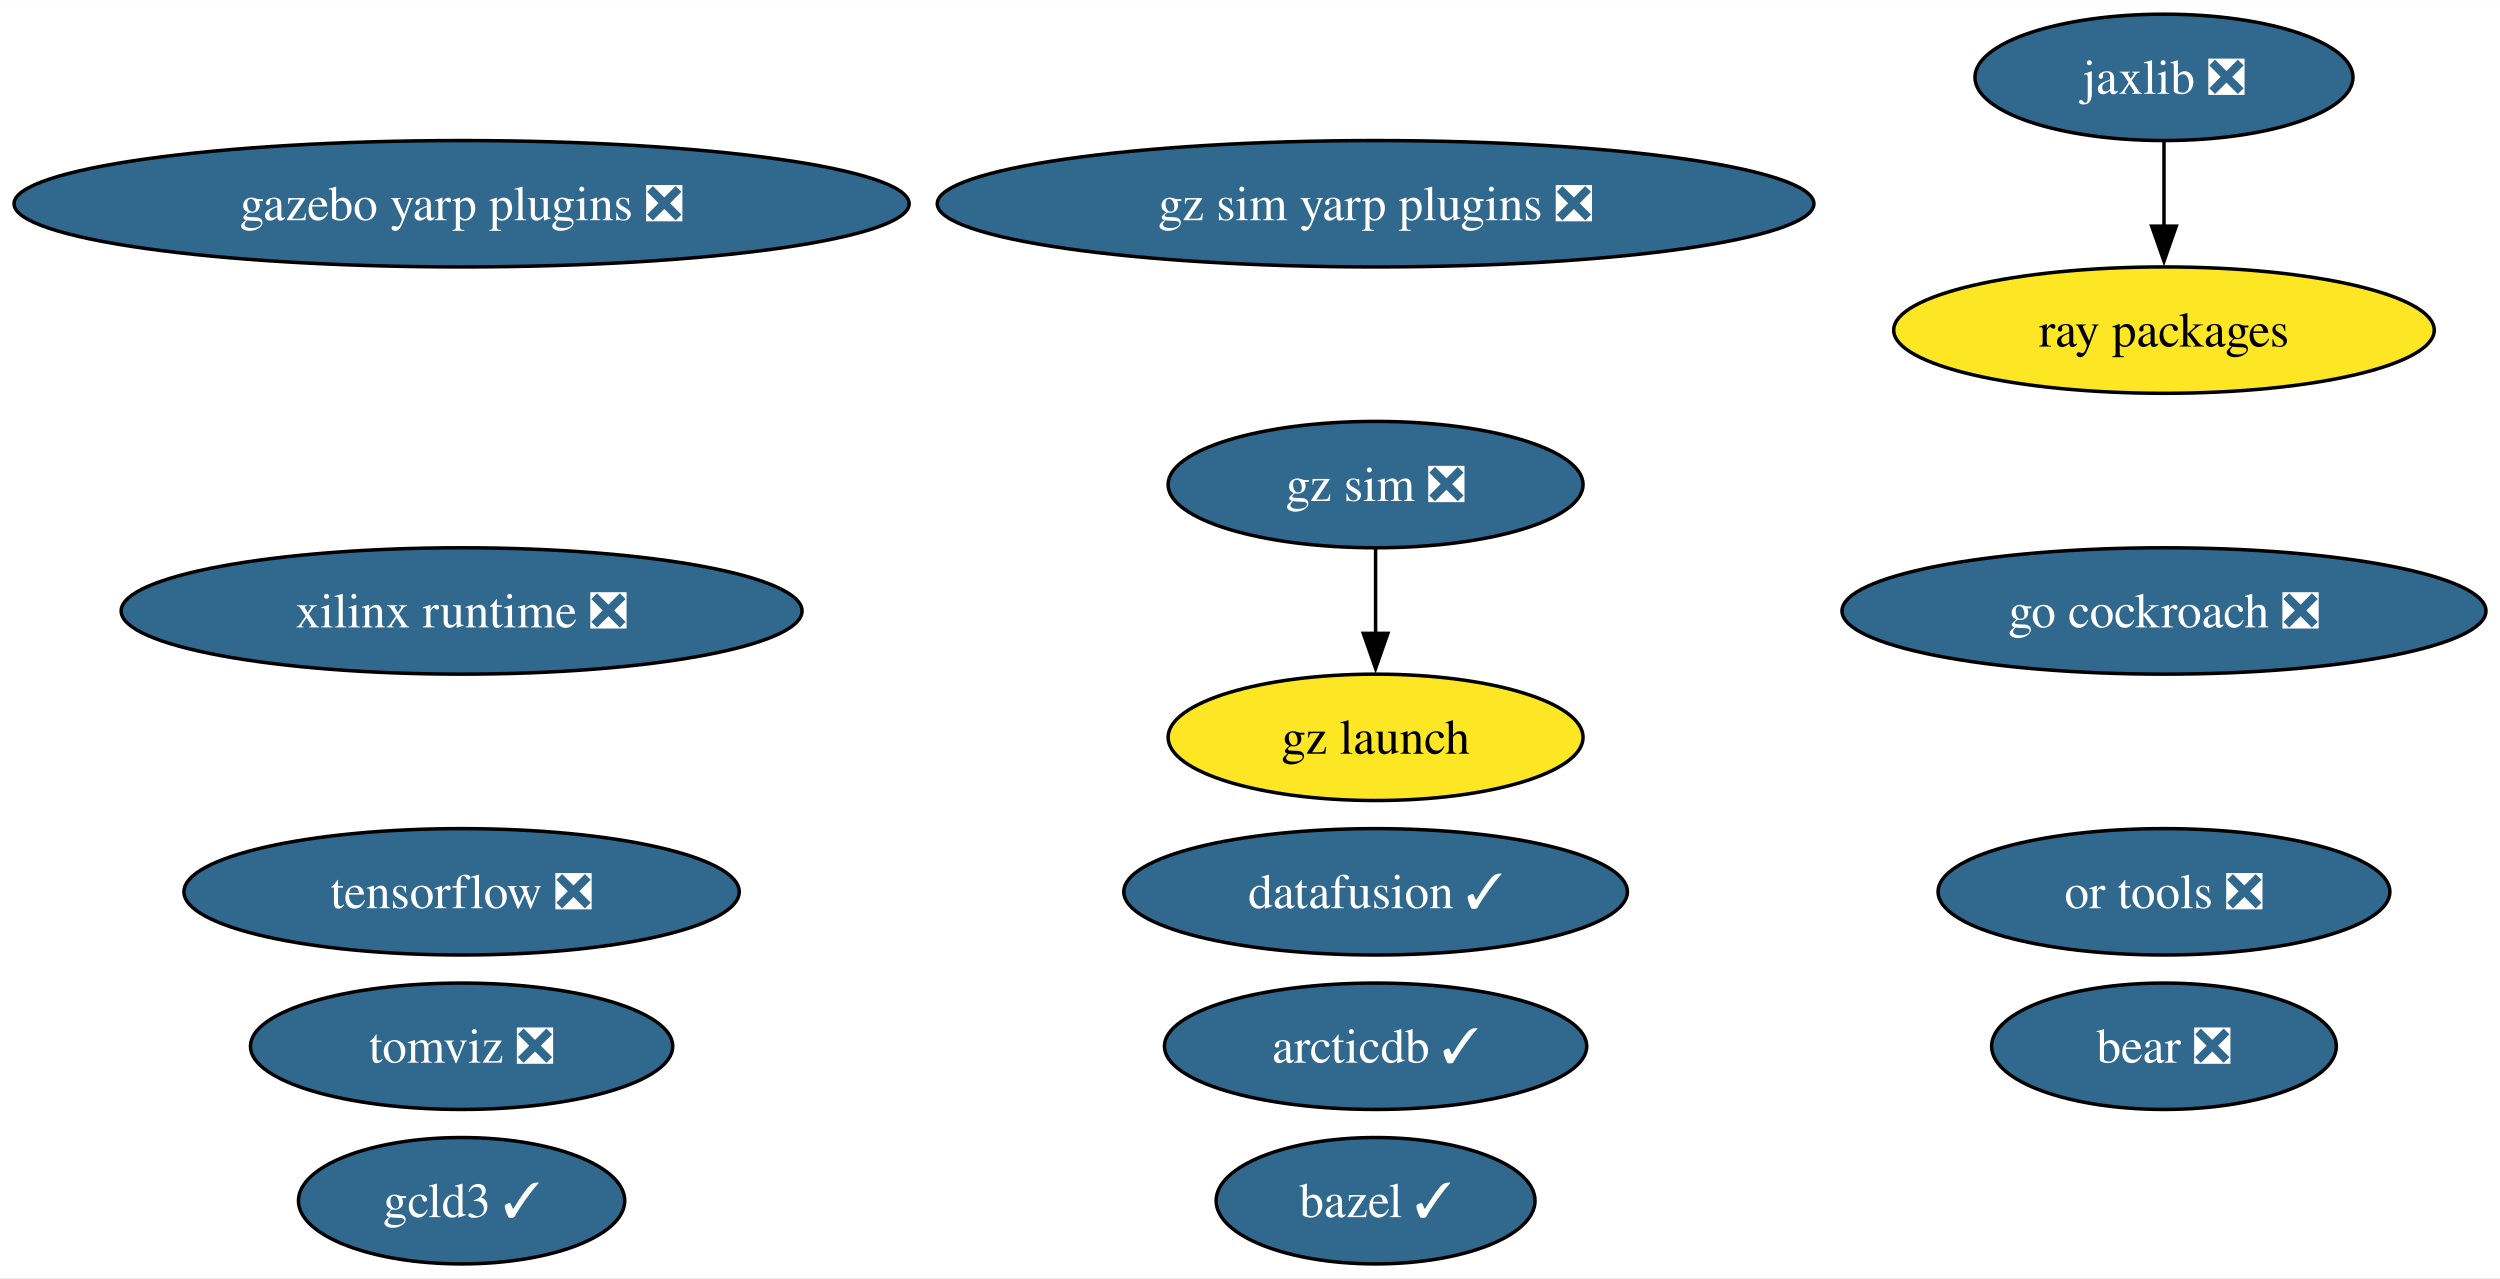
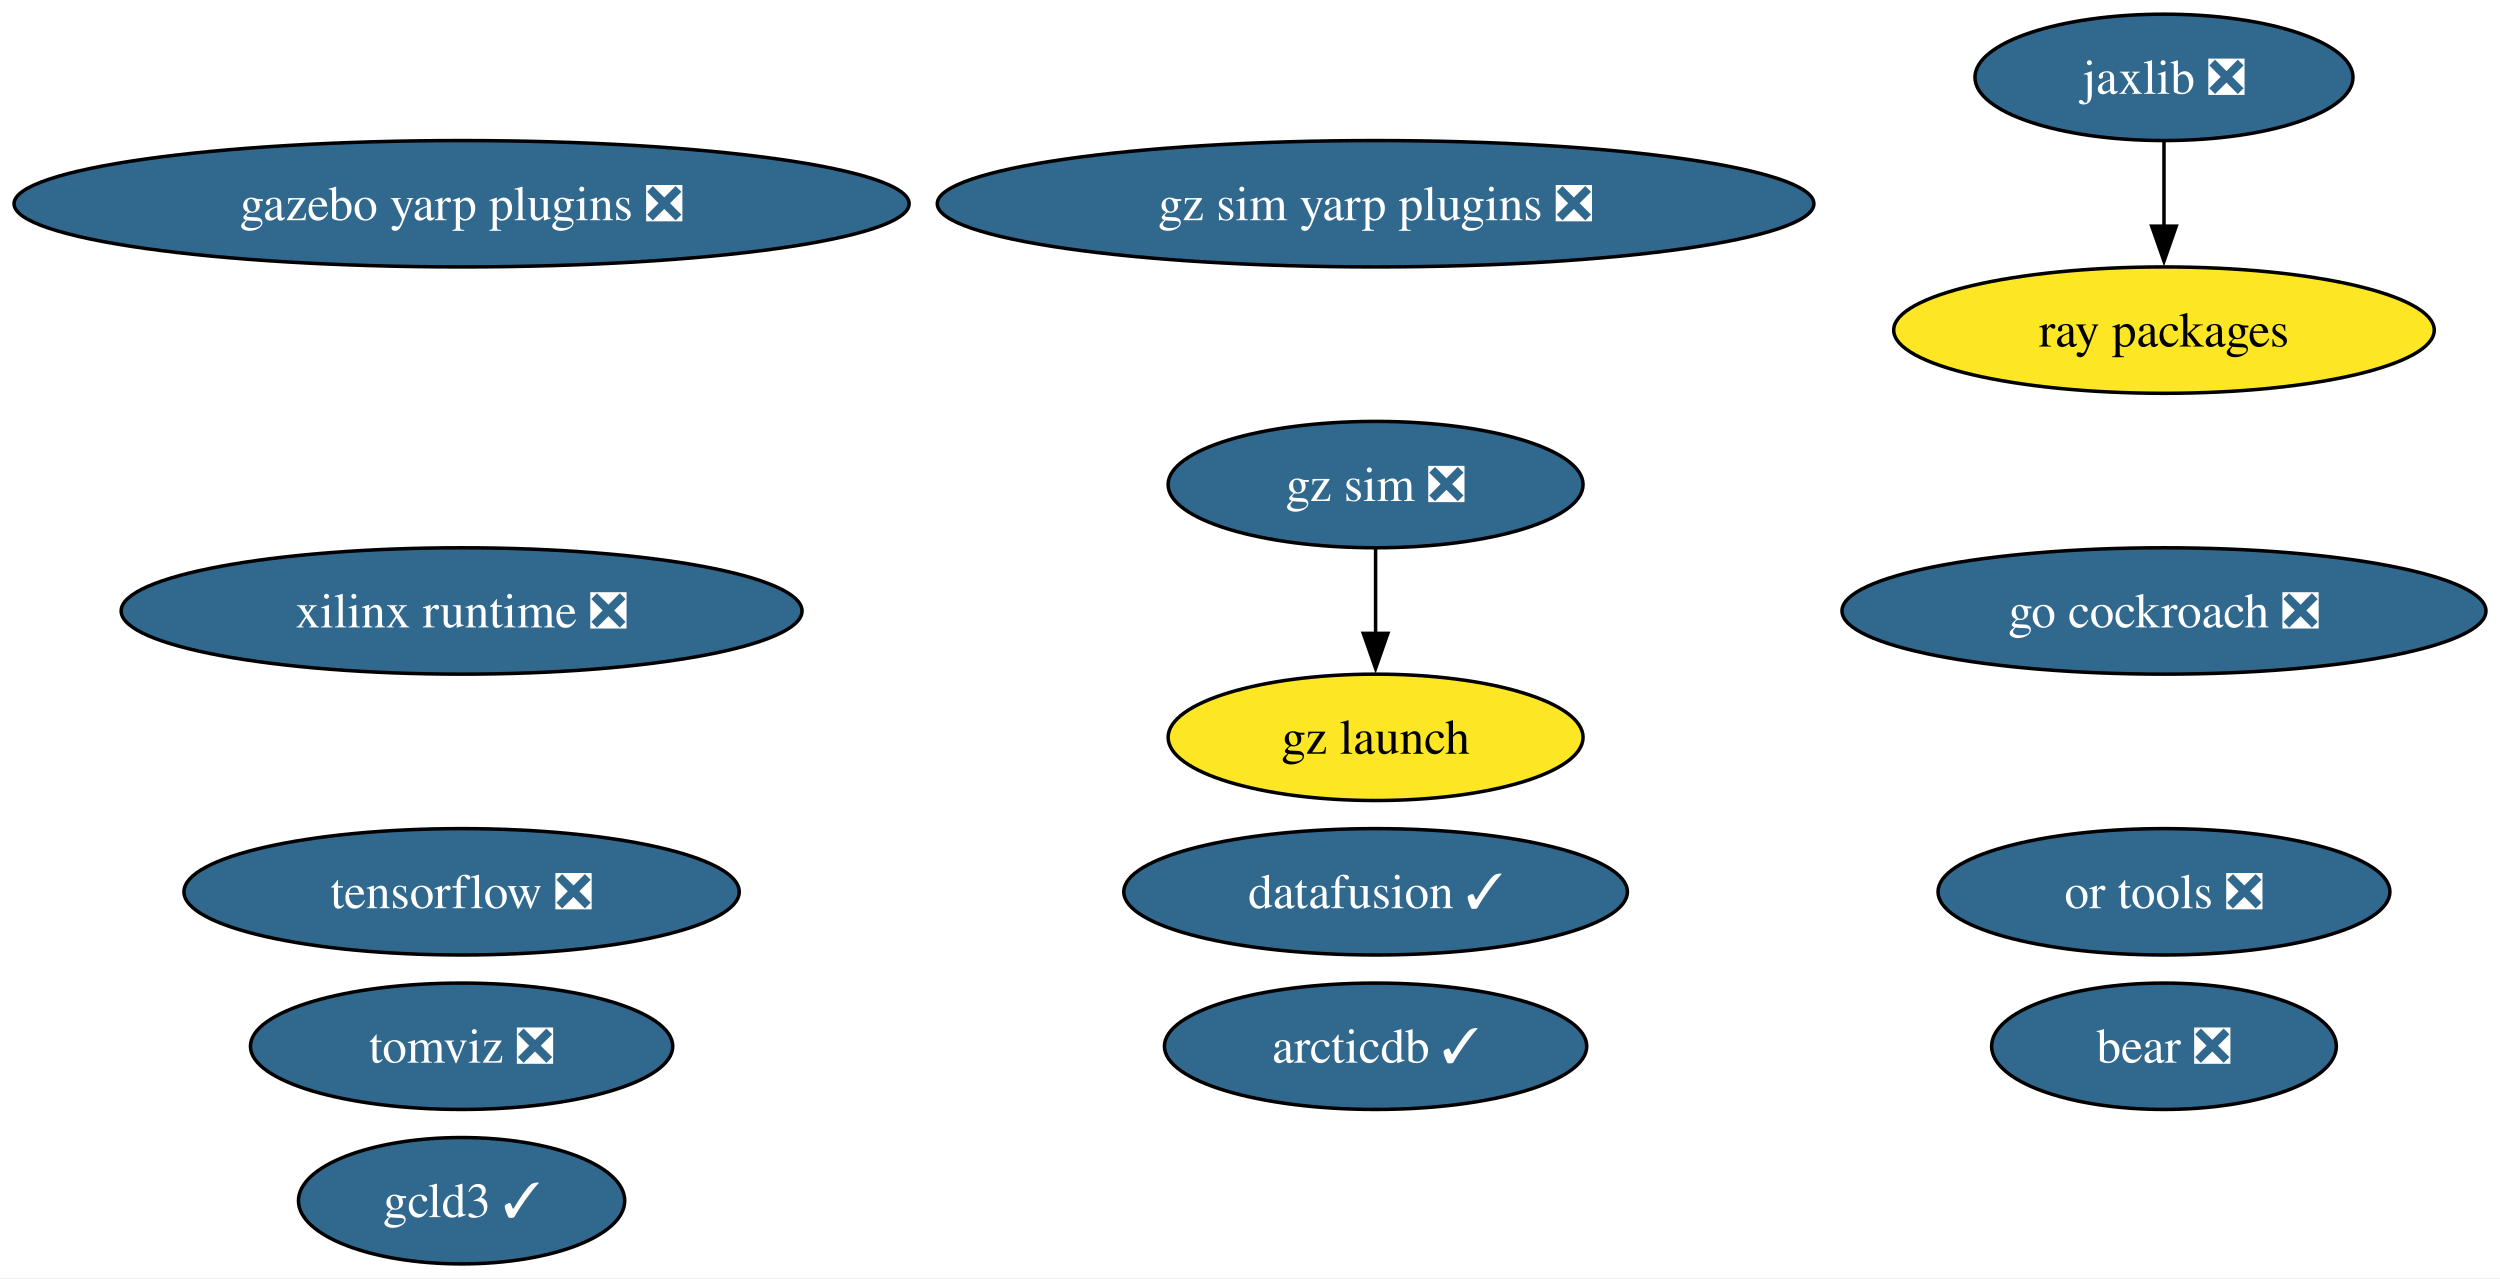
<svg xmlns="http://www.w3.org/2000/svg" xmlns:xlink="http://www.w3.org/1999/xlink" width="712pt" height="364pt" viewBox="0.00 0.00 712.15 364.00">
  <g id="graph0" class="graph" transform="scale(1 1) rotate(0) translate(4 360)">
    <polygon fill="white" stroke="none" points="-4,4 -4,-360 708.15,-360 708.15,4 -4,4" />
    <g id="node1" class="node">
      <g id="a_node1">
-         <a xlink:href="https://github.com/conda-forge/bazel-feedstock/pull/247" xlink:title="bazel ✓">
-           <ellipse fill="#31688e" stroke="black" cx="387.85" cy="-18" rx="45.42" ry="18" />
-           <text text-anchor="middle" x="387.85" y="-13.32" font-family="Times,serif" font-size="14.00" fill="white">bazel ✓</text>
-         </a>
-       </g>
-     </g>
-     <g id="node2" class="node">
-       <g id="a_node2">
        <a xlink:href="https://github.com/conda-forge/tensorflow-feedstock/pull/407" xlink:title="tensorflow ❎">
          <ellipse fill="#31688e" stroke="black" cx="127.49" cy="-106" rx="79.09" ry="18" />
          <text text-anchor="middle" x="127.49" y="-101.33" font-family="Times,serif" font-size="14.00" fill="white">tensorflow ❎</text>
        </a>
      </g>
    </g>
-     <g id="node3" class="node">
-       <g id="a_node3">
+     <g id="node2" class="node">
+       <g id="a_node2">
        <a xlink:href="https://github.com/conda-forge/jaxlib-feedstock/pull/287" xlink:title="jaxlib ❎">
          <ellipse fill="#31688e" stroke="black" cx="612.43" cy="-338" rx="53.84" ry="18" />
          <text text-anchor="middle" x="612.43" y="-333.32" font-family="Times,serif" font-size="14.00" fill="white">jaxlib ❎</text>
        </a>
      </g>
    </g>
-     <g id="node5" class="node">
-       <g id="a_node5">
+     <g id="node4" class="node">
+       <g id="a_node4">
        <a xlink:href="https://github.com/conda-forge/ray-packages-feedstock" xlink:title="ray packages">
          <ellipse fill="#fde725" stroke="black" cx="612.43" cy="-266" rx="76.99" ry="18" />
          <text text-anchor="middle" x="612.43" y="-261.32" font-family="Times,serif" font-size="14.00">ray packages</text>
        </a>
      </g>
    </g>
    <g id="edge1" class="edge">
      <path fill="none" stroke="black" d="M612.43,-319.7C612.43,-312.41 612.43,-303.73 612.43,-295.54" />
      <polygon fill="black" stroke="black" points="615.93,-295.62 612.43,-285.62 608.93,-295.62 615.93,-295.62" />
    </g>
-     <g id="node4" class="node">
-       <g id="a_node4">
+     <g id="node3" class="node">
+       <g id="a_node3">
        <a xlink:href="https://github.com/conda-forge/go-cockroach-feedstock/pull/29" xlink:title="go cockroach ❎">
          <ellipse fill="#31688e" stroke="black" cx="612.43" cy="-186" rx="91.72" ry="18" />
          <text text-anchor="middle" x="612.43" y="-181.32" font-family="Times,serif" font-size="14.00" fill="white">go cockroach ❎</text>
        </a>
      </g>
    </g>
-     <g id="node6" class="node">
-       <g id="a_node6">
+     <g id="node5" class="node">
+       <g id="a_node5">
        <a xlink:href="https://github.com/conda-forge/tomviz-feedstock/pull/66" xlink:title="tomviz ❎">
          <ellipse fill="#31688e" stroke="black" cx="127.49" cy="-62" rx="60.15" ry="18" />
          <text text-anchor="middle" x="127.49" y="-57.33" font-family="Times,serif" font-size="14.00" fill="white">tomviz ❎</text>
        </a>
      </g>
    </g>
-     <g id="node7" class="node">
-       <g id="a_node7">
+     <g id="node6" class="node">
+       <g id="a_node6">
        <a xlink:href="https://github.com/conda-forge/or-tools-feedstock/pull/63" xlink:title="or tools ❎">
          <ellipse fill="#31688e" stroke="black" cx="612.43" cy="-106" rx="64.36" ry="18" />
          <text text-anchor="middle" x="612.43" y="-101.33" font-family="Times,serif" font-size="14.00" fill="white">or tools ❎</text>
        </a>
      </g>
    </g>
-     <g id="node8" class="node">
-       <g id="a_node8">
+     <g id="node7" class="node">
+       <g id="a_node7">
        <a xlink:href="https://github.com/conda-forge/bear-feedstock/pull/52" xlink:title="bear ❎">
          <ellipse fill="#31688e" stroke="black" cx="612.43" cy="-62" rx="49.1" ry="18" />
          <text text-anchor="middle" x="612.43" y="-57.33" font-family="Times,serif" font-size="14.00" fill="white">bear ❎</text>
        </a>
      </g>
    </g>
-     <g id="node9" class="node">
-       <g id="a_node9">
+     <g id="node8" class="node">
+       <g id="a_node8">
        <a xlink:href="https://github.com/conda-forge/datafusion-feedstock/pull/58" xlink:title="datafusion ✓">
          <ellipse fill="#31688e" stroke="black" cx="387.85" cy="-106" rx="71.73" ry="18" />
          <text text-anchor="middle" x="387.85" y="-101.33" font-family="Times,serif" font-size="14.00" fill="white">datafusion ✓</text>
        </a>
      </g>
    </g>
-     <g id="node10" class="node">
-       <g id="a_node10">
+     <g id="node9" class="node">
+       <g id="a_node9">
        <a xlink:href="https://github.com/conda-forge/xilinx-runtime-feedstock/pull/38" xlink:title="xilinx runtime ❎">
          <ellipse fill="#31688e" stroke="black" cx="127.49" cy="-186" rx="96.98" ry="18" />
          <text text-anchor="middle" x="127.49" y="-181.32" font-family="Times,serif" font-size="14.00" fill="white">xilinx runtime ❎</text>
        </a>
      </g>
    </g>
-     <g id="node11" class="node">
-       <g id="a_node11">
+     <g id="node10" class="node">
+       <g id="a_node10">
        <a xlink:href="https://github.com/conda-forge/gz-sim-feedstock/pull/79" xlink:title="gz sim ❎">
          <ellipse fill="#31688e" stroke="black" cx="387.85" cy="-222" rx="59.1" ry="18" />
          <text text-anchor="middle" x="387.85" y="-217.32" font-family="Times,serif" font-size="14.00" fill="white">gz sim ❎</text>
        </a>
      </g>
    </g>
-     <g id="node12" class="node">
-       <g id="a_node12">
+     <g id="node11" class="node">
+       <g id="a_node11">
        <a xlink:href="https://github.com/conda-forge/gz-launch-feedstock" xlink:title="gz launch">
          <ellipse fill="#fde725" stroke="black" cx="387.85" cy="-150" rx="59.1" ry="18" />
          <text text-anchor="middle" x="387.85" y="-145.32" font-family="Times,serif" font-size="14.00">gz launch</text>
        </a>
      </g>
    </g>
    <g id="edge2" class="edge">
      <path fill="none" stroke="black" d="M387.85,-203.7C387.85,-196.41 387.85,-187.73 387.85,-179.54" />
      <polygon fill="black" stroke="black" points="391.35,-179.62 387.85,-169.62 384.35,-179.62 391.35,-179.62" />
    </g>
-     <g id="node13" class="node">
-       <g id="a_node13">
+     <g id="node12" class="node">
+       <g id="a_node12">
        <a xlink:href="https://github.com/conda-forge/gazebo-yarp-plugins-feedstock/pull/35" xlink:title="gazebo yarp plugins ❎">
          <ellipse fill="#31688e" stroke="black" cx="127.49" cy="-302" rx="127.49" ry="18" />
          <text text-anchor="middle" x="127.49" y="-297.32" font-family="Times,serif" font-size="14.00" fill="white">gazebo yarp plugins ❎</text>
        </a>
      </g>
    </g>
-     <g id="node14" class="node">
-       <g id="a_node14">
+     <g id="node13" class="node">
+       <g id="a_node13">
        <a xlink:href="https://github.com/conda-forge/arcticdb-feedstock/pull/331" xlink:title="arcticdb ✓">
          <ellipse fill="#31688e" stroke="black" cx="387.85" cy="-62" rx="60.15" ry="18" />
          <text text-anchor="middle" x="387.85" y="-57.33" font-family="Times,serif" font-size="14.00" fill="white">arcticdb ✓</text>
        </a>
      </g>
    </g>
-     <g id="node15" class="node">
-       <g id="a_node15">
+     <g id="node14" class="node">
+       <g id="a_node14">
        <a xlink:href="https://github.com/conda-forge/gcld3-feedstock/pull/14" xlink:title="gcld3 ✓">
          <ellipse fill="#31688e" stroke="black" cx="127.49" cy="-18" rx="46.47" ry="18" />
          <text text-anchor="middle" x="127.49" y="-13.32" font-family="Times,serif" font-size="14.00" fill="white">gcld3 ✓</text>
        </a>
      </g>
    </g>
-     <g id="node16" class="node">
-       <g id="a_node16">
+     <g id="node15" class="node">
+       <g id="a_node15">
        <a xlink:href="https://github.com/conda-forge/gz-sim-yarp-plugins-feedstock/pull/9" xlink:title="gz sim yarp plugins ❎">
          <ellipse fill="#31688e" stroke="black" cx="387.85" cy="-302" rx="124.86" ry="18" />
          <text text-anchor="middle" x="387.85" y="-297.32" font-family="Times,serif" font-size="14.00" fill="white">gz sim yarp plugins ❎</text>
        </a>
      </g>
    </g>
  </g>
</svg>
